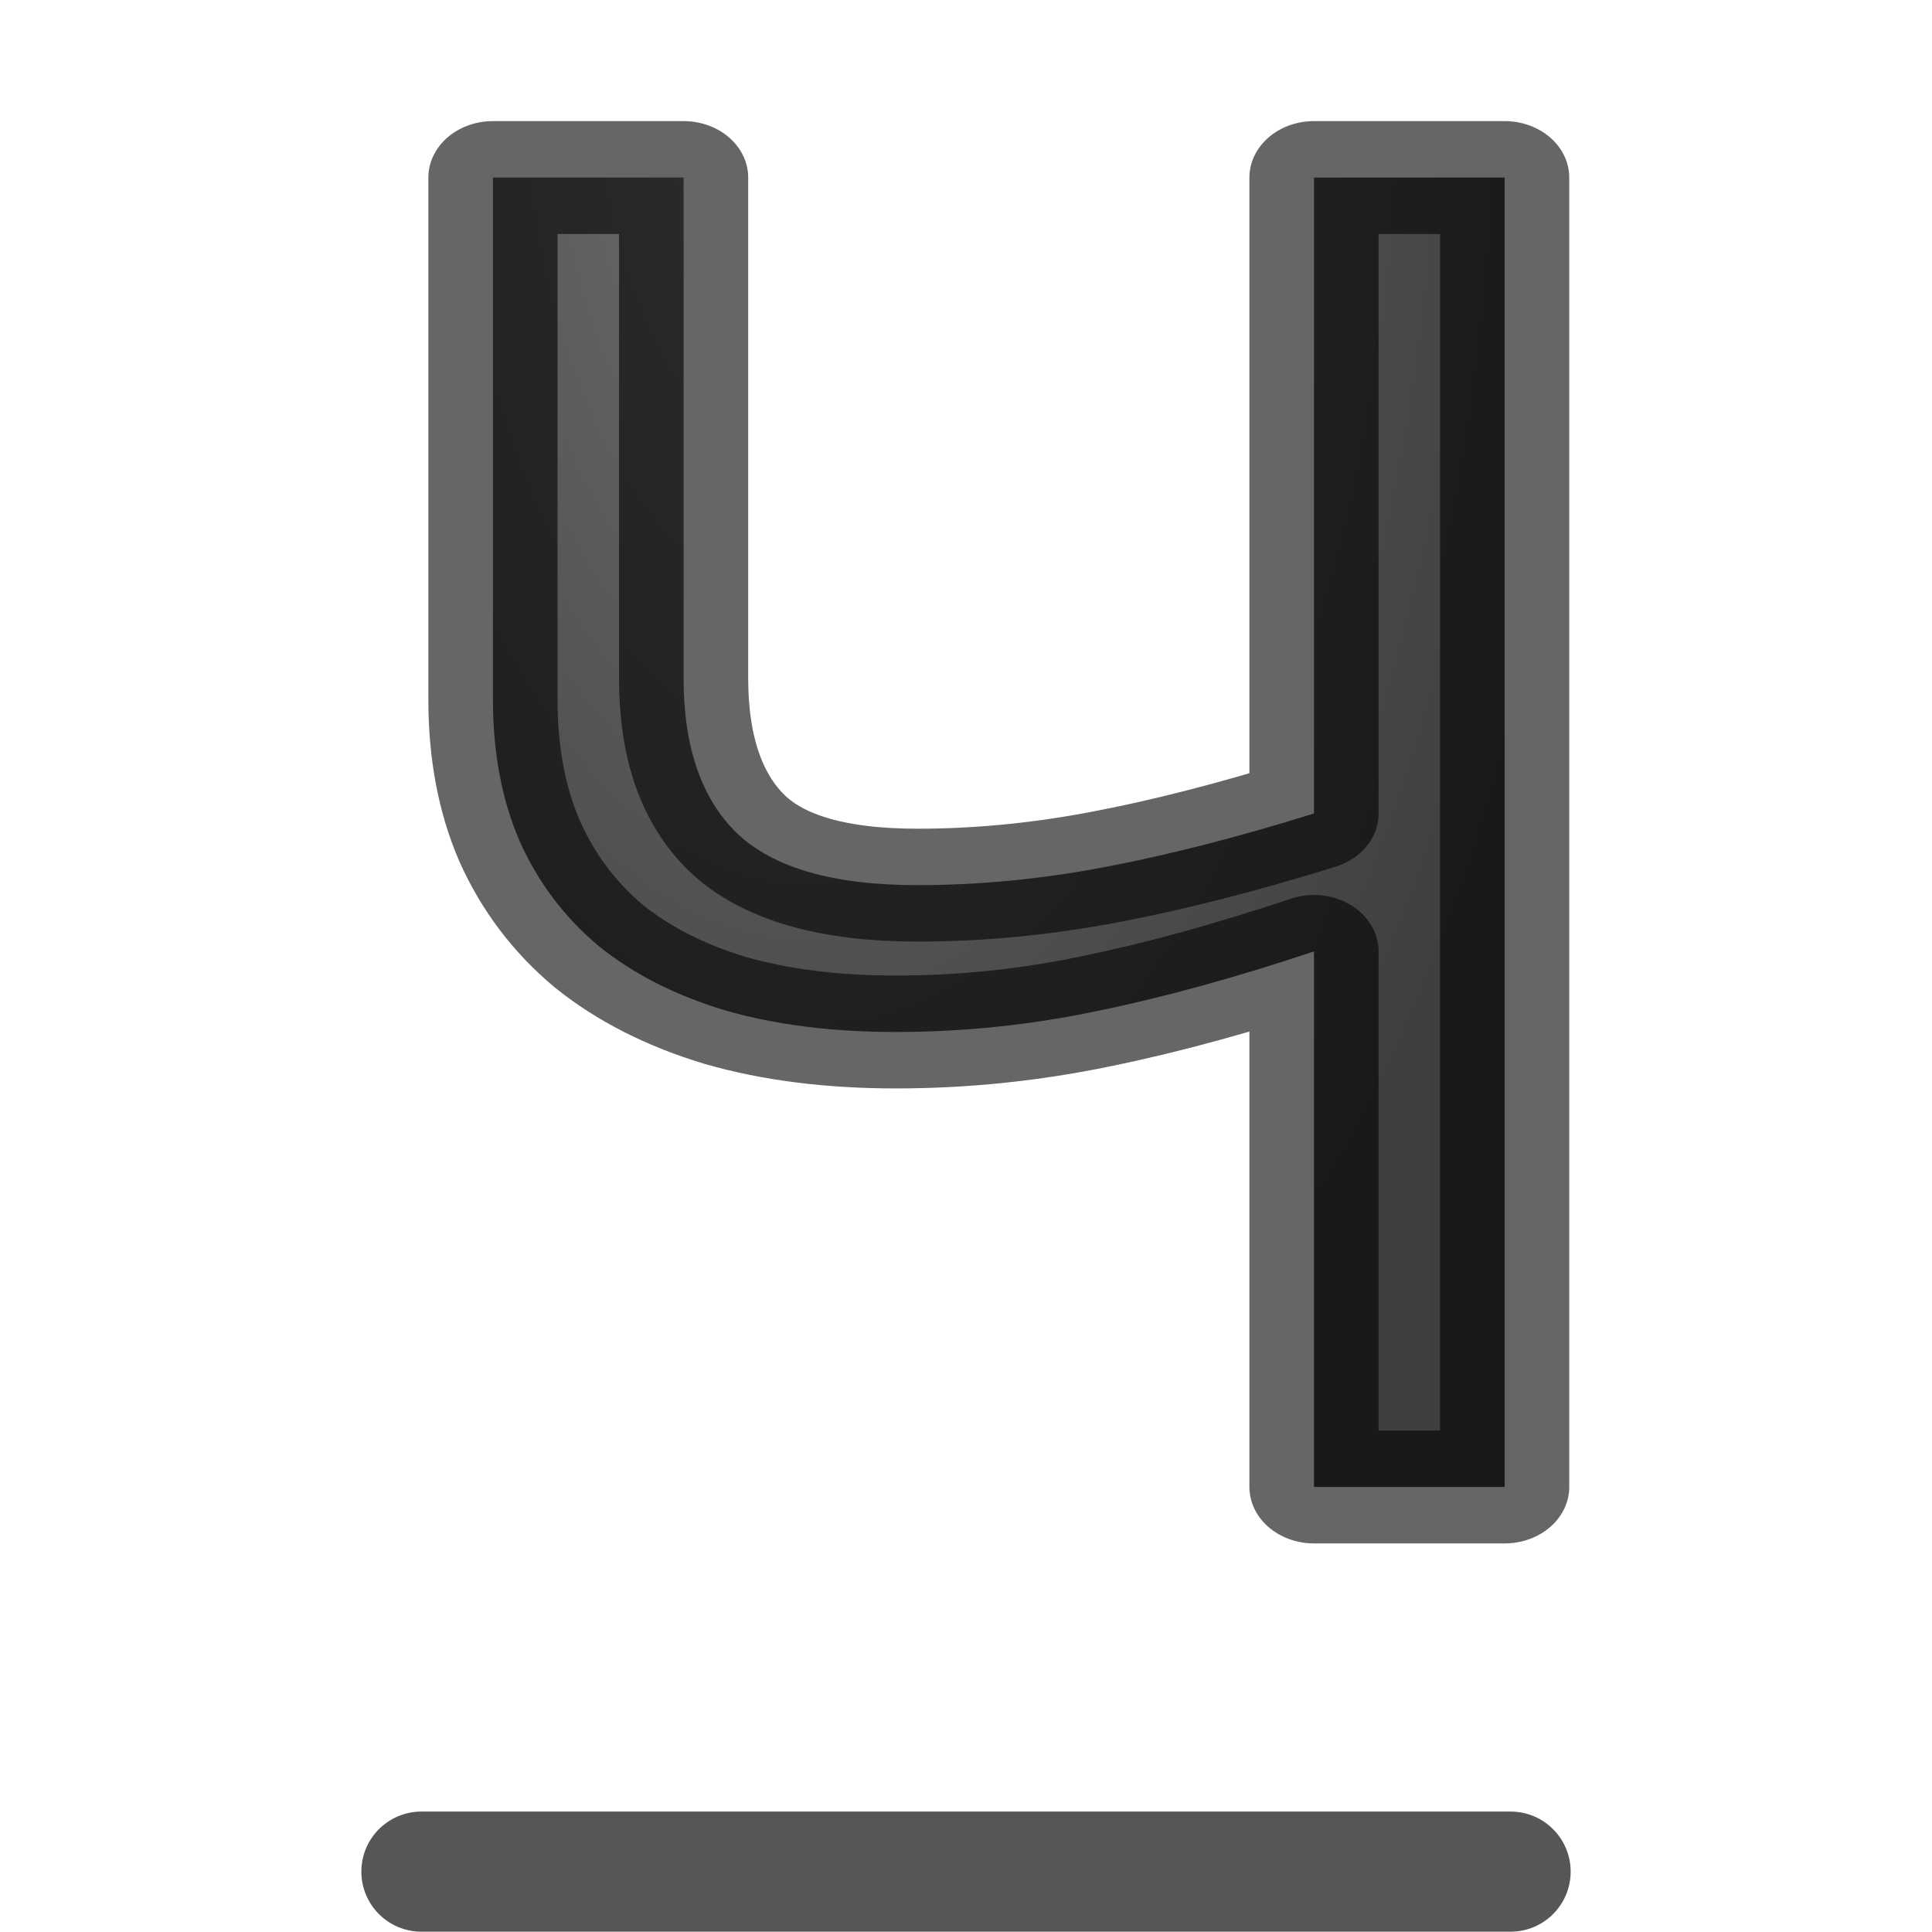
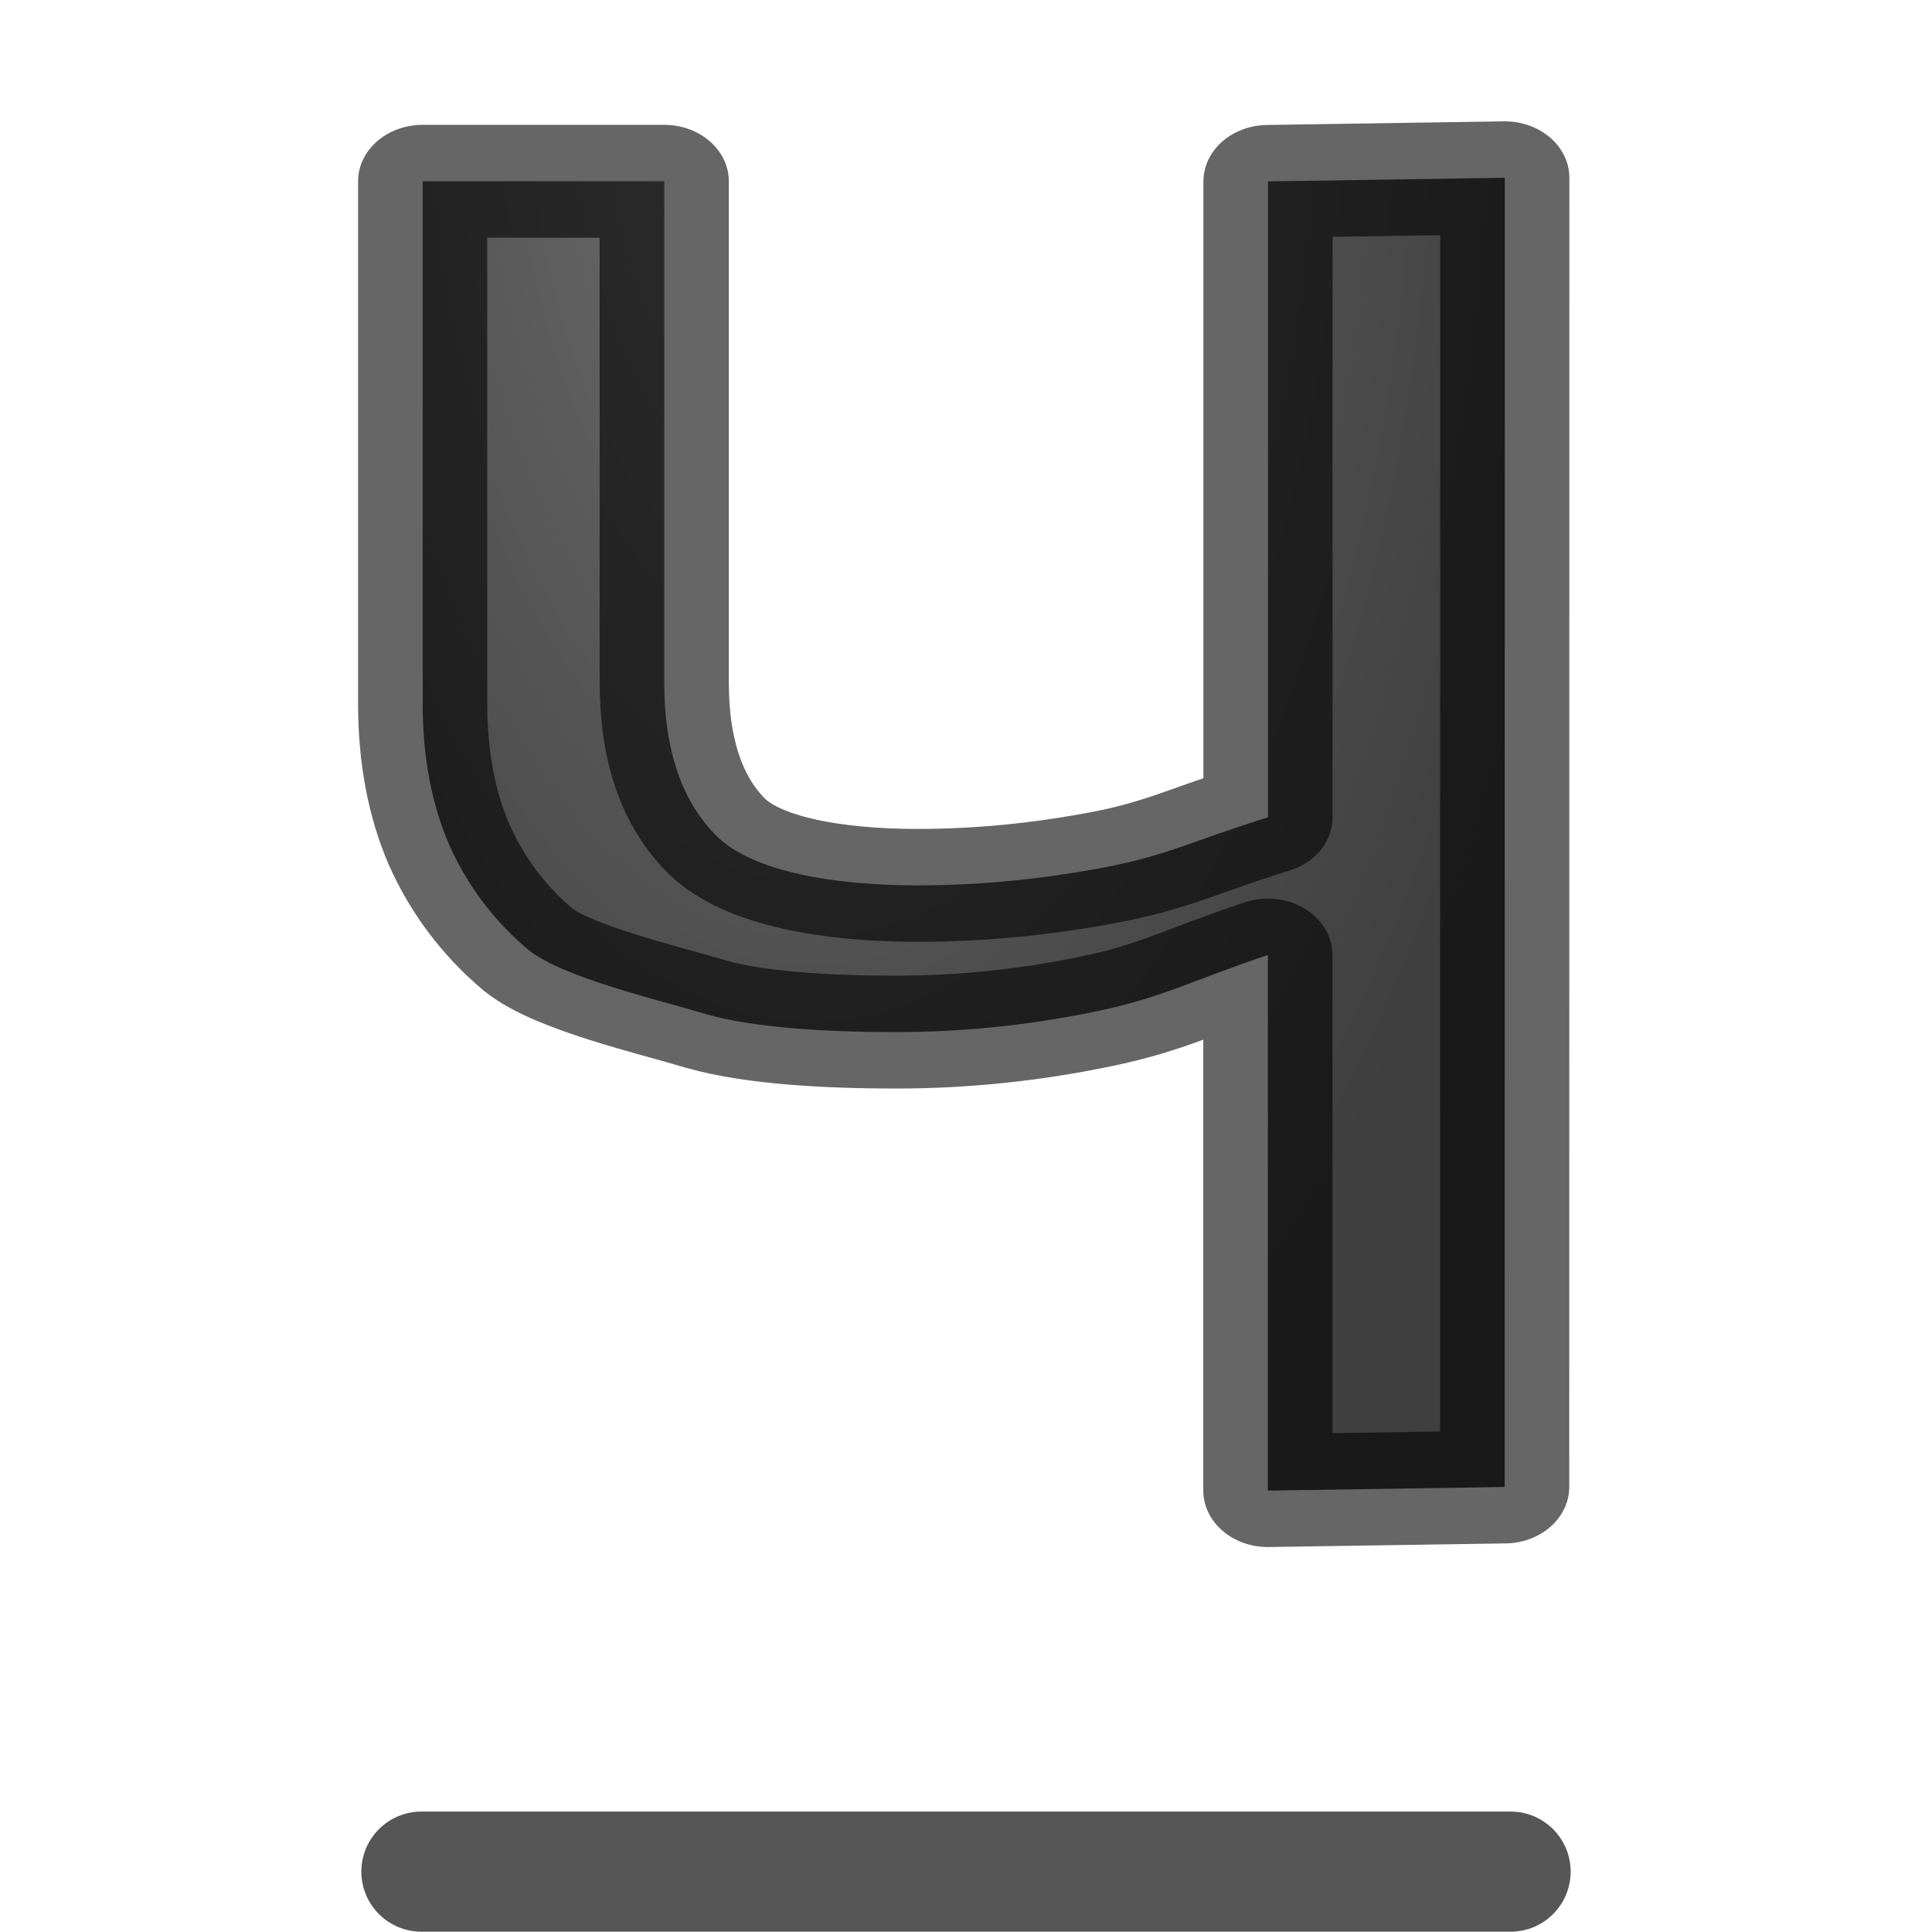
- <svg xmlns="http://www.w3.org/2000/svg" xmlns:xlink="http://www.w3.org/1999/xlink" viewBox="0 0 16 16" version="1.1" id="svg17">
-   <defs id="defs21">
-     <radialGradient xlink:href="#a" id="radialGradient866" cx="7.011" cy="4.528" fx="7.011" fy="4.528" r="3.432" gradientTransform="matrix(-1.770448,3.8339291e-8,-6.4423205e-8,-3.896522,18.70112,18.12641)" gradientUnits="userSpaceOnUse" />
-   </defs>
-   <radialGradient id="a" cx="9.947" cy="2.235" gradientTransform="matrix(-2.99842 0 0 -3.03065 39.77 7.78)" gradientUnits="userSpaceOnUse" r="4.976">
-     <stop offset="0" stop-color="#737373" id="stop2" />
-     <stop offset=".262" stop-color="#636363" id="stop4" />
-     <stop offset=".705" stop-color="#4b4b4b" id="stop6" />
-     <stop offset="1" stop-color="#3f3f3f" id="stop8" />
+ <svg xmlns="http://www.w3.org/2000/svg" viewBox="0 0 16 16">
+   <radialGradient id="a" cx="7.011" cy="4.528" gradientTransform="matrix(-1.770448 .00000004 -.00000006 -3.896522 18.70112 18.12641)" gradientUnits="userSpaceOnUse" r="3.432">
+     <stop offset="0" stop-color="#737373" />
+     <stop offset=".262" stop-color="#636363" />
+     <stop offset=".705" stop-color="#4b4b4b" />
+     <stop offset="1" stop-color="#3f3f3f" />
  </radialGradient>


- /&amp;gt;<g id="g15" stroke-linejoin="round">
-     <g aria-label="Ч" transform="scale(1.06979,0.9347625)" style="font-style:normal;font-weight:normal;font-size:16.251px;line-height:1.25;font-family:sans-serif;letter-spacing:0px;word-spacing:0px;fill:url(#radialGradient866);fill-opacity:1;stroke:#000000;stroke-width:1;stroke-miterlimit:4;stroke-dasharray:none;stroke-opacity:0.6" id="text834">
-       <path d="M 11.648,13.174 H 10.172 V 8.429 Q 9.26,8.778 8.482,8.96 7.713,9.143 6.935,9.143 6.197,9.143 5.618,8.953 5.038,8.754 4.634,8.381 4.237,8 4.023,7.453 3.816,6.905 3.816,6.199 V 1.573 h 1.476 v 4.436 q 0,0.913 0.413,1.373 0.421,0.46 1.397,0.46 0.714,0 1.444,-0.159 Q 9.284,7.524 10.172,7.207 V 1.573 h 1.476 z" style="font-style:normal;font-variant:normal;font-weight:normal;font-stretch:normal;font-family:'Droid Sans';-inkscape-font-specification:'Droid Sans';fill:url(#radialGradient866);fill-opacity:1;stroke:#000000;stroke-width:1;stroke-miterlimit:4;stroke-dasharray:none;stroke-opacity:0.6" id="path844" />
-     </g>
-     <path style="fill:none;stroke:#565656;stroke-width:0.995;stroke-linecap:round" d="m 3.49,15.5 h 9.02 z" id="path13" />
+ 
+ /&amp;amp;gt;<g stroke-linejoin="round">
+     <path d="m11.648 13.174-1.833.032v-4.745c-.608.233-.814.378-1.333.5-.513.122-1.029.183-1.547.183-.492 0-1.082-.032-1.468-.159-.386-.132-1.108-.323-1.378-.571-.264-.254-.468-.563-.611-.928-.138-.365-.206-.783-.206-1.254v-4.626h1.87v4.436c0 .608.138 1.066.413 1.373.28.307.897.429 1.548.429.476 0 .957-.053 1.444-.159.492-.106.677-.233 1.269-.444v-5.634l1.833-.032z" fill="url(#a)" stroke="#000" stroke-opacity=".6" transform="scale(1.06979 .9347625)" />
+     <path d="m3.49 15.5h9.02z" fill="none" stroke="#565656" stroke-linecap="round" stroke-width=".995" />
  </g>
</svg>
